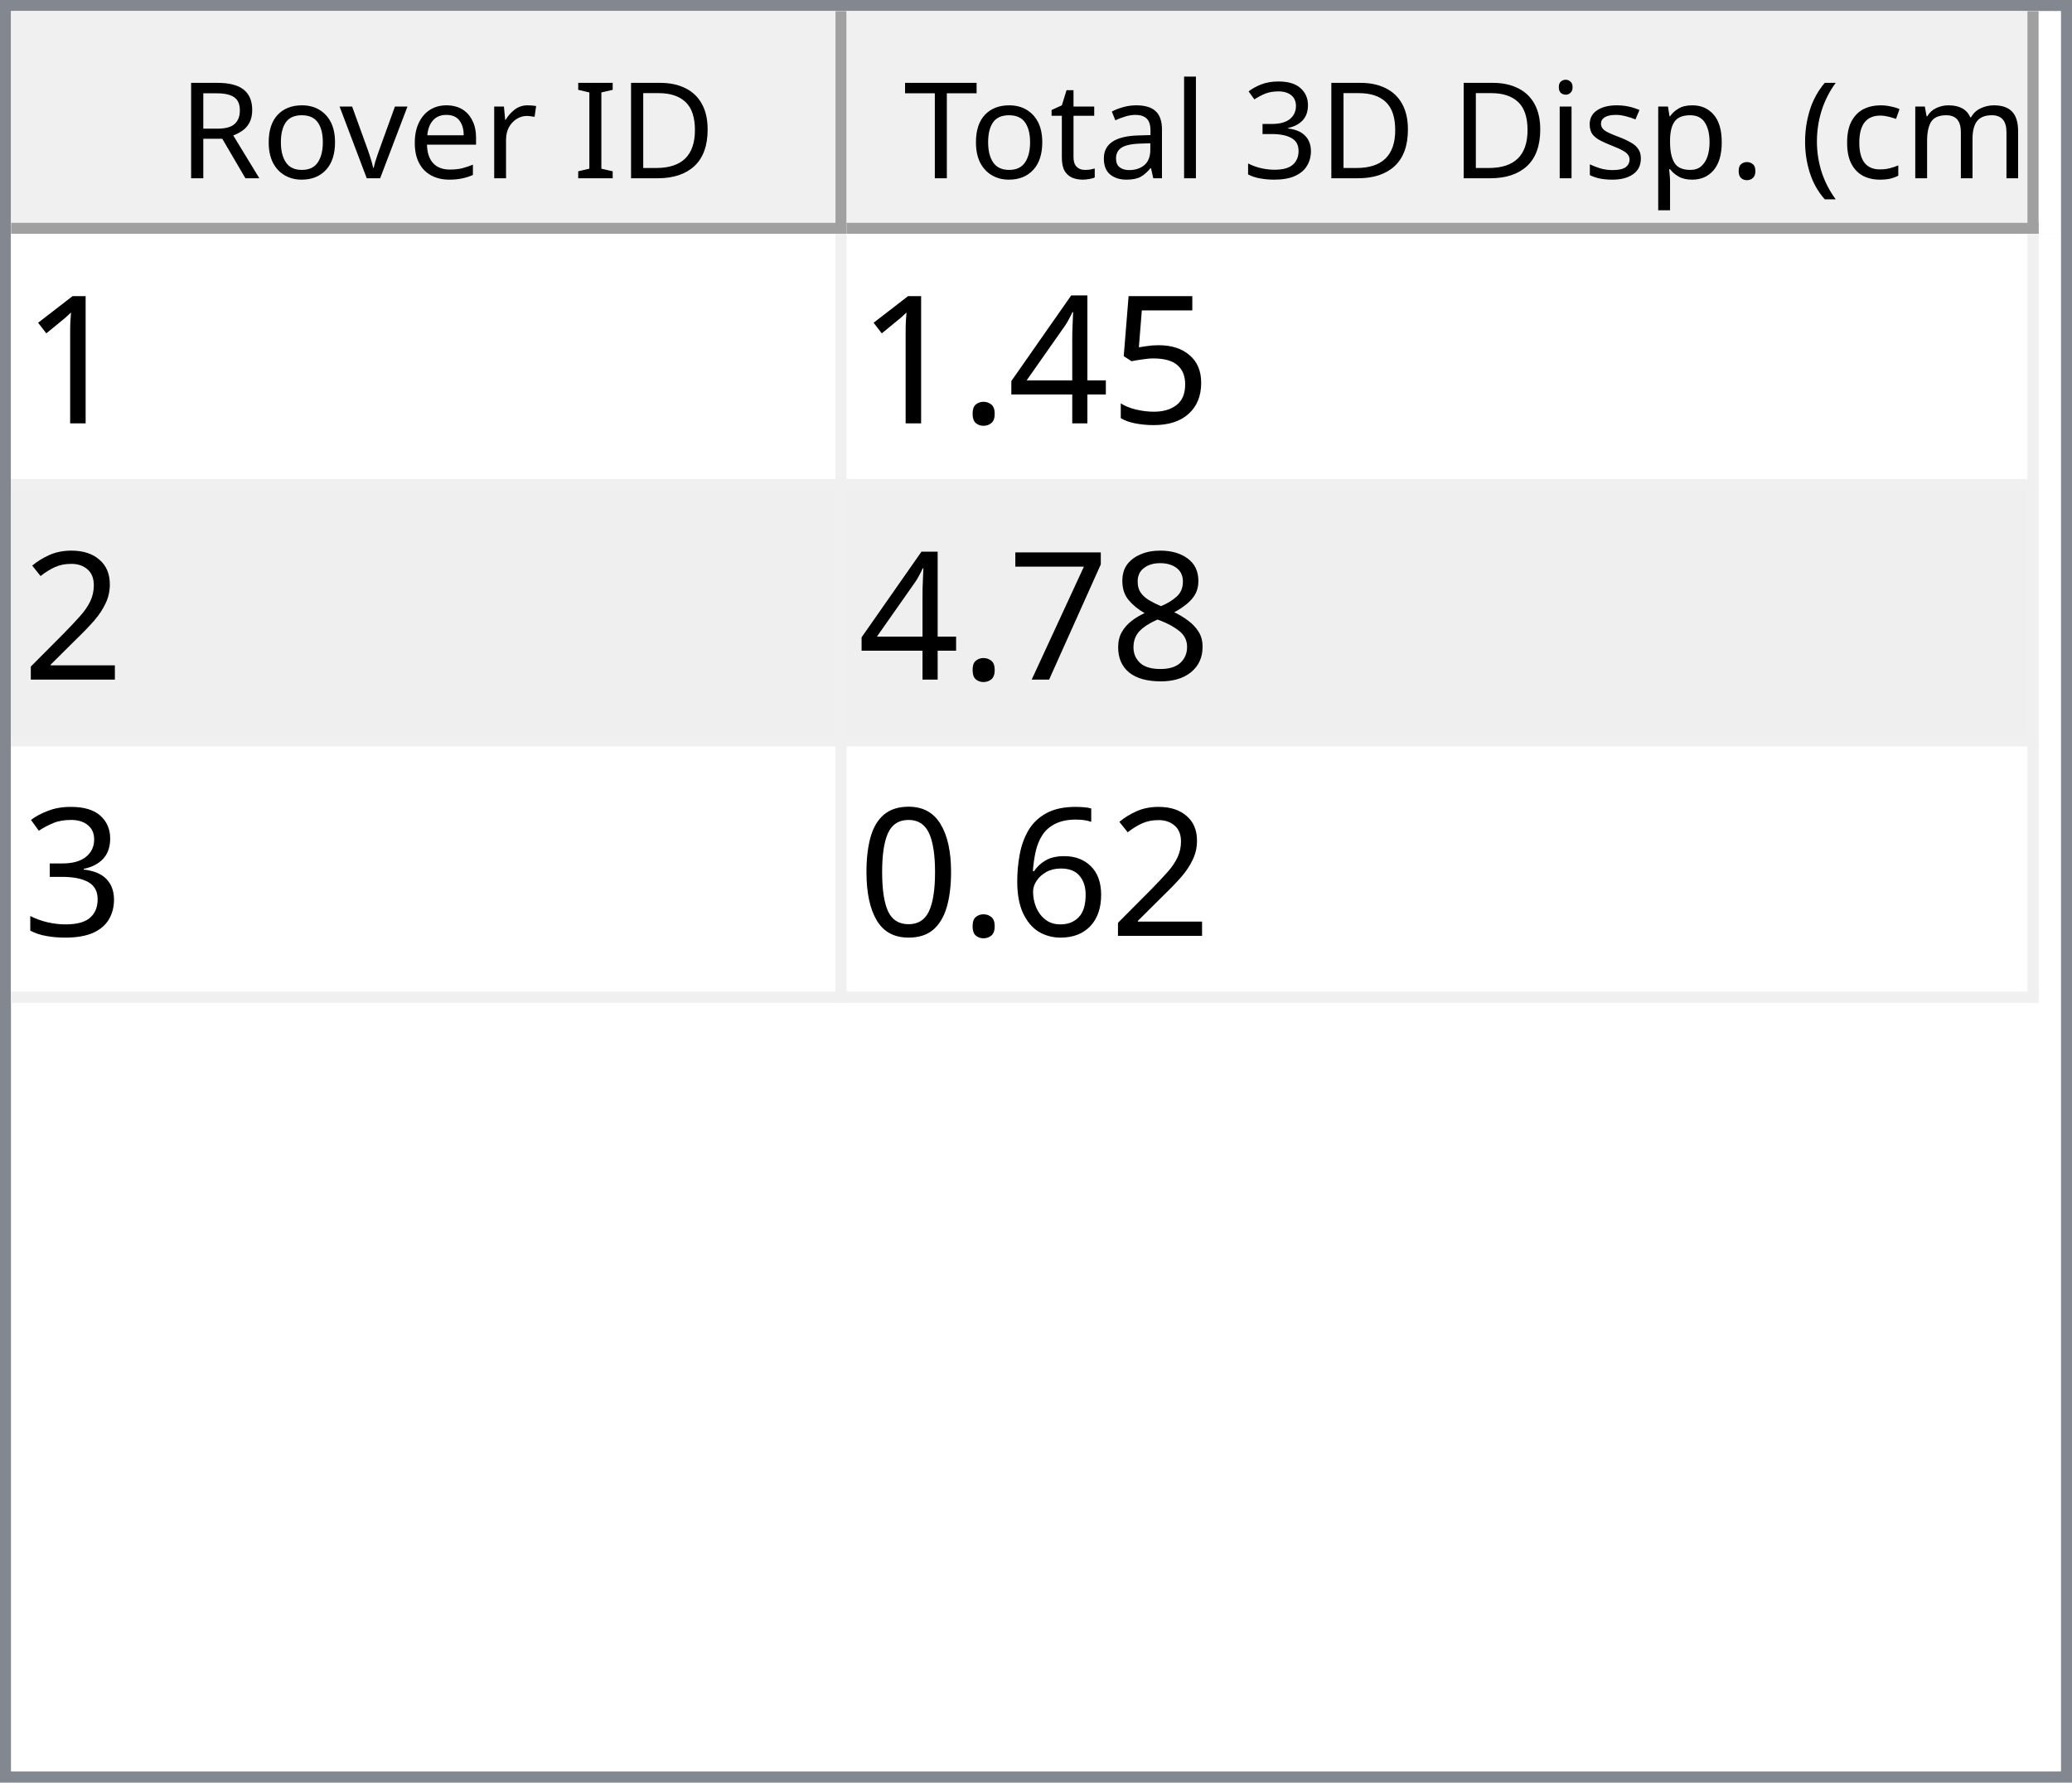
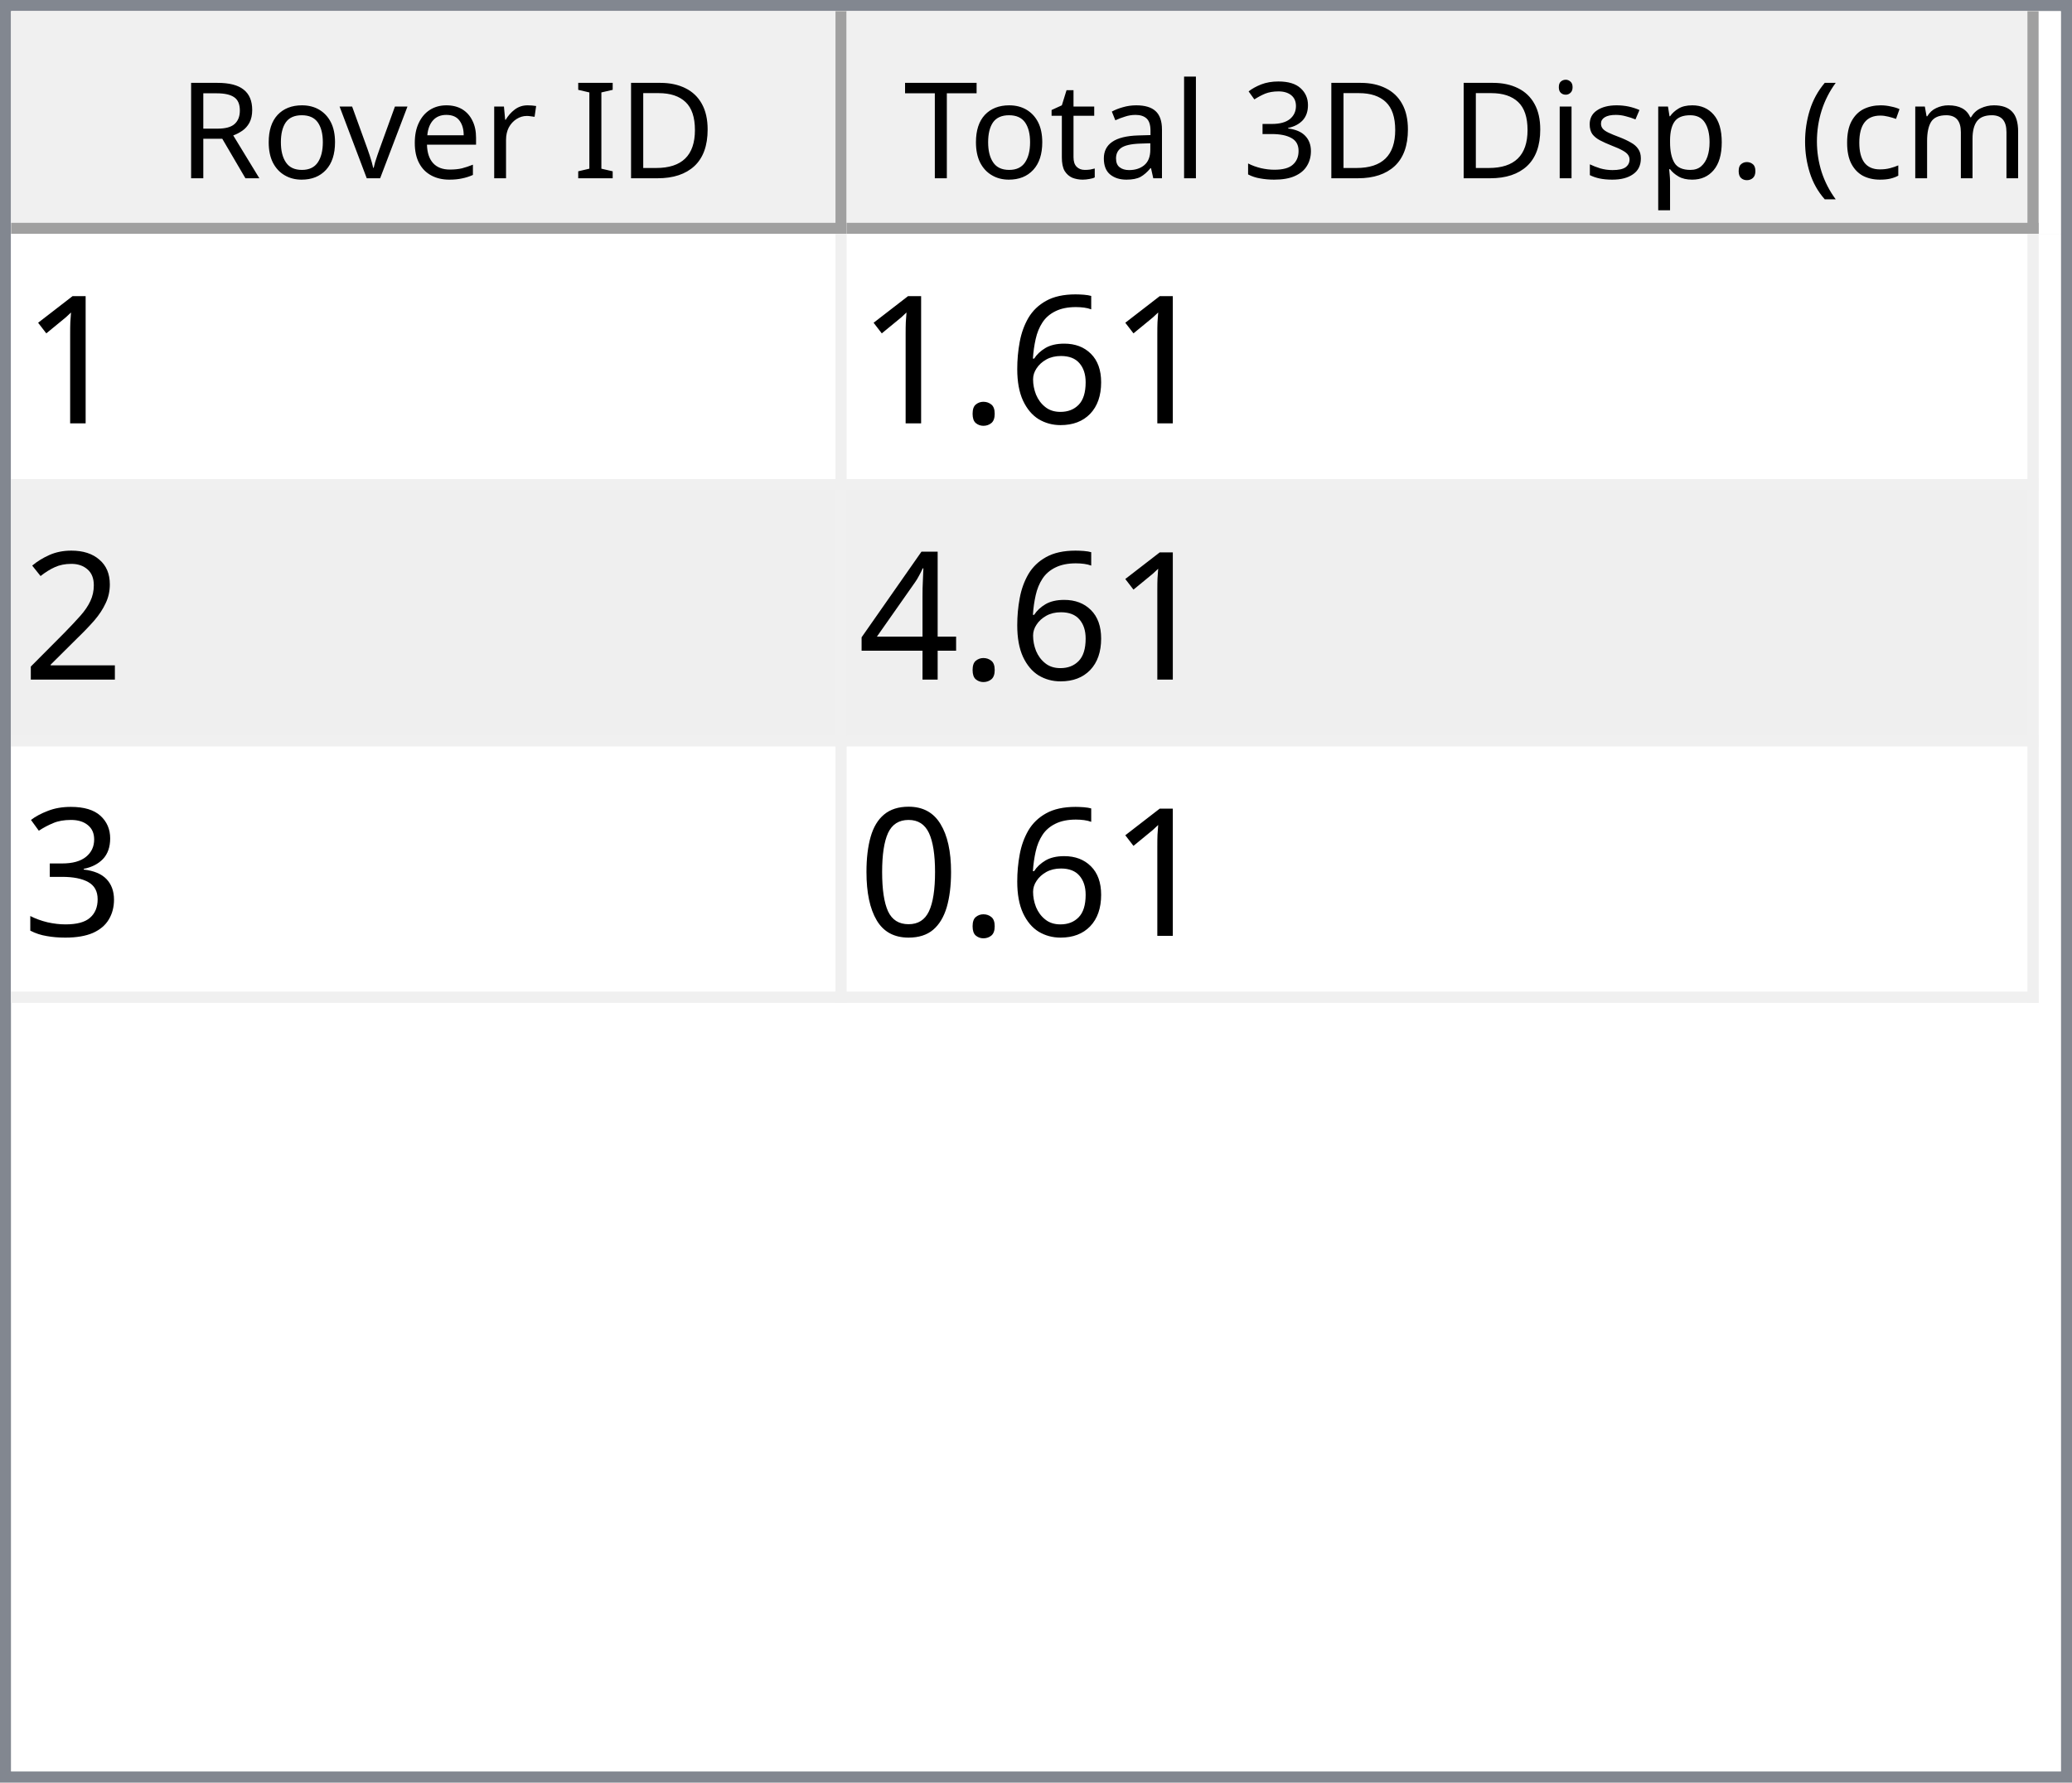
<svg xmlns="http://www.w3.org/2000/svg" style="fill-opacity:1; color-rendering:auto; color-interpolation:auto; text-rendering:auto; stroke:black; stroke-linecap:square; stroke-miterlimit:10; shape-rendering:auto; stroke-opacity:1; fill:black; stroke-dasharray:none; font-weight:normal; stroke-width:1; font-family:'Dialog'; font-style:normal; stroke-linejoin:miter; font-size:12px; stroke-dashoffset:0; image-rendering:auto;" width="186" height="160">
  <defs id="genericDefs" />
  <g>
    <defs id="defs1">
      <clipPath clipPathUnits="userSpaceOnUse" id="clipPath1">
        <path d="M0 0 L186 0 L186 160 L0 160 L0 0 Z" />
      </clipPath>
      <clipPath clipPathUnits="userSpaceOnUse" id="clipPath2">
        <path d="M0 0 L0 160 L186 160 L186 0 Z" />
      </clipPath>
      <clipPath clipPathUnits="userSpaceOnUse" id="clipPath3">
        <path d="M0 0 L0 20 L184 20 L184 0 Z" />
      </clipPath>
      <clipPath clipPathUnits="userSpaceOnUse" id="clipPath4">
        <path d="M0 0 L0 20 L75 20 L75 0 Z" />
      </clipPath>
      <clipPath clipPathUnits="userSpaceOnUse" id="clipPath5">
        <path d="M1 1 L1 19 L74 19 L74 1 Z" />
      </clipPath>
      <clipPath clipPathUnits="userSpaceOnUse" id="clipPath6">
        <path d="M0 0 L0 18 L73 18 L73 0 Z" />
      </clipPath>
      <clipPath clipPathUnits="userSpaceOnUse" id="clipPath7">
        <path d="M-0.5 -0.5 L-0.5 19.5 L74.5 19.5 L74.5 -0.5 Z" />
      </clipPath>
      <clipPath clipPathUnits="userSpaceOnUse" id="clipPath8">
        <path d="M0 0 L0 20 L107 20 L107 0 Z" />
      </clipPath>
      <clipPath clipPathUnits="userSpaceOnUse" id="clipPath9">
        <path d="M1 1 L1 19 L106 19 L106 1 Z" />
      </clipPath>
      <clipPath clipPathUnits="userSpaceOnUse" id="clipPath10">
        <path d="M0 0 L0 18 L105 18 L105 0 Z" />
      </clipPath>
      <clipPath clipPathUnits="userSpaceOnUse" id="clipPath11">
        <path d="M-0.5 -0.5 L-0.5 19.5 L106.5 19.5 L106.5 -0.5 Z" />
      </clipPath>
      <clipPath clipPathUnits="userSpaceOnUse" id="clipPath12">
        <path d="M0 0 L0 138 L184 138 L184 0 Z" />
      </clipPath>
      <clipPath clipPathUnits="userSpaceOnUse" id="clipPath13">
        <path d="M0 0 L0 69 L182 69 L182 0 Z" />
      </clipPath>
      <clipPath clipPathUnits="userSpaceOnUse" id="clipPath14">
        <path d="M-0.5 -0.5 L-0.5 68.5 L181.5 68.5 L181.5 -0.5 Z" />
      </clipPath>
      <clipPath clipPathUnits="userSpaceOnUse" id="clipPath15">
        <path d="M0 0 L0 22 L74 22 L74 0 Z" />
      </clipPath>
      <clipPath clipPathUnits="userSpaceOnUse" id="clipPath16">
        <path d="M0 0 L0 22 L106 22 L106 0 Z" />
      </clipPath>
      <font horiz-adv-x="64.551" id="font1">
        <font-face ascent="107.91" descent="25.098" units-per-em="100" style="font-style:normal; font-family:Segoe UI; font-weight:normal;" />
        <missing-glyph horiz-adv-x="64.551" d="M8.109 0 L8.109 68.266 L56.453 68.266 L56.453 0 L8.109 0 ZM15.328 7.234 L49.219 7.234 L49.219 61.031 L15.328 61.031 L15.328 7.234 Z" />
        <glyph unicode="D" horiz-adv-x="70.117" d="M9.188 0 L9.188 70.016 L28.516 70.016 Q65.531 70.016 65.531 35.891 Q65.531 19.672 55.25 9.836 Q44.969 0 27.734 0 L9.188 0 ZM17.391 62.594 L17.391 7.422 L27.828 7.422 Q41.609 7.422 49.273 14.797 Q56.938 22.172 56.938 35.688 Q56.938 62.594 28.328 62.594 L17.391 62.594 Z" />
        <glyph unicode="I" horiz-adv-x="26.611" d="M17.391 0 L9.188 0 L9.188 70.016 L17.391 70.016 L17.391 0 Z" />
        <glyph unicode=" " horiz-adv-x="27.393" d="" />
        <glyph unicode="r" horiz-adv-x="34.766" d="M34.188 41.891 Q32.078 43.5 28.125 43.5 Q23 43.5 19.555 38.672 Q16.109 33.844 16.109 25.484 L16.109 0 L8.109 0 L8.109 50 L16.109 50 L16.109 39.703 L16.312 39.703 Q18.016 44.969 21.531 47.922 Q25.047 50.875 29.391 50.875 Q32.516 50.875 34.188 50.203 L34.188 41.891 Z" />
        <glyph unicode="e" horiz-adv-x="52.295" d="M48.297 23 L12.984 23 Q13.188 14.656 17.484 10.109 Q21.781 5.562 29.297 5.562 Q37.75 5.562 44.828 11.141 L44.828 3.609 Q38.234 -1.172 27.391 -1.172 Q16.797 -1.172 10.742 5.641 Q4.688 12.453 4.688 24.812 Q4.688 36.469 11.305 43.82 Q17.922 51.172 27.734 51.172 Q37.547 51.172 42.922 44.828 Q48.297 38.484 48.297 27.203 L48.297 23 ZM40.094 29.781 Q40.047 36.719 36.75 40.578 Q33.453 44.438 27.594 44.438 Q21.922 44.438 17.969 40.383 Q14.016 36.328 13.094 29.781 L40.094 29.781 Z" />
        <glyph unicode="v" horiz-adv-x="47.9" d="M47.406 50 L27.484 0 L19.625 0 L0.688 50 L9.469 50 L22.172 13.672 Q23.578 9.672 23.922 6.688 L24.125 6.688 Q24.609 10.453 25.688 13.484 L38.969 50 L47.406 50 Z" />
        <glyph unicode="o" horiz-adv-x="58.594" d="M29 -1.172 Q17.922 -1.172 11.305 5.836 Q4.688 12.844 4.688 24.422 Q4.688 37.016 11.57 44.094 Q18.453 51.172 30.172 51.172 Q41.359 51.172 47.633 44.289 Q53.906 37.406 53.906 25.203 Q53.906 13.234 47.141 6.031 Q40.375 -1.172 29 -1.172 ZM29.594 44.438 Q21.875 44.438 17.383 39.188 Q12.891 33.938 12.891 24.703 Q12.891 15.828 17.43 10.695 Q21.969 5.562 29.594 5.562 Q37.359 5.562 41.531 10.594 Q45.703 15.625 45.703 24.906 Q45.703 34.281 41.531 39.359 Q37.359 44.438 29.594 44.438 Z" />
        <glyph unicode="R" horiz-adv-x="59.814" d="M59.375 0 L49.609 0 L37.891 19.625 Q36.281 22.359 34.766 24.289 Q33.25 26.219 31.664 27.438 Q30.078 28.656 28.25 29.219 Q26.422 29.781 24.125 29.781 L17.391 29.781 L17.391 0 L9.188 0 L9.188 70.016 L30.078 70.016 Q34.672 70.016 38.555 68.867 Q42.438 67.719 45.289 65.375 Q48.141 63.031 49.758 59.547 Q51.375 56.062 51.375 51.375 Q51.375 47.703 50.273 44.656 Q49.172 41.609 47.148 39.211 Q45.125 36.812 42.266 35.133 Q39.406 33.453 35.844 32.516 L35.844 32.328 Q37.594 31.547 38.891 30.547 Q40.188 29.547 41.359 28.18 Q42.531 26.812 43.68 25.078 Q44.828 23.344 46.234 21.047 L59.375 0 ZM17.391 62.594 L17.391 37.203 L28.516 37.203 Q31.594 37.203 34.203 38.133 Q36.812 39.062 38.719 40.797 Q40.625 42.531 41.703 45.047 Q42.781 47.562 42.781 50.688 Q42.781 56.297 39.141 59.445 Q35.5 62.594 28.609 62.594 L17.391 62.594 Z" />
        <glyph unicode=")" horiz-adv-x="30.176" d="M8.297 -15.922 L1.172 -15.922 Q16.406 2.344 16.406 26.812 Q16.406 51.469 1.078 70.016 L8.297 70.016 Q23.531 52.156 23.531 26.703 Q23.531 1.375 8.297 -15.922 Z" />
        <glyph unicode="m" horiz-adv-x="86.133" d="M79.109 0 L71.094 0 L71.094 28.719 Q71.094 37.016 68.531 40.727 Q65.969 44.438 59.906 44.438 Q54.781 44.438 51.195 39.75 Q47.609 35.062 47.609 28.516 L47.609 0 L39.594 0 L39.594 29.688 Q39.594 44.438 28.219 44.438 Q22.953 44.438 19.531 40.016 Q16.109 35.594 16.109 28.516 L16.109 0 L8.109 0 L8.109 50 L16.109 50 L16.109 42.094 L16.312 42.094 Q21.625 51.172 31.844 51.172 Q36.969 51.172 40.773 48.312 Q44.578 45.453 46 40.828 Q51.562 51.172 62.594 51.172 Q79.109 51.172 79.109 30.812 L79.109 0 Z" />
        <glyph unicode="c" horiz-adv-x="46.191" d="M42.188 2.297 Q36.422 -1.172 28.516 -1.172 Q17.828 -1.172 11.258 5.789 Q4.688 12.75 4.688 23.828 Q4.688 36.188 11.766 43.68 Q18.844 51.172 30.672 51.172 Q37.25 51.172 42.281 48.734 L42.281 40.531 Q36.719 44.438 30.375 44.438 Q22.703 44.438 17.797 38.945 Q12.891 33.453 12.891 24.516 Q12.891 15.719 17.508 10.641 Q22.125 5.562 29.891 5.562 Q36.422 5.562 42.188 9.906 L42.188 2.297 Z" />
        <glyph unicode="(" horiz-adv-x="30.176" d="M29.109 -15.922 L21.969 -15.922 Q6.844 1.375 6.844 26.703 Q6.844 52.156 21.969 70.016 L29.203 70.016 Q13.875 51.469 13.875 26.812 Q13.875 2.344 29.109 -15.922 Z" />
        <glyph unicode="." horiz-adv-x="21.68" d="M10.891 -1.078 Q8.641 -1.078 7.055 0.539 Q5.469 2.156 5.469 4.391 Q5.469 6.641 7.055 8.273 Q8.641 9.906 10.891 9.906 Q13.188 9.906 14.797 8.273 Q16.406 6.641 16.406 4.391 Q16.406 2.156 14.797 0.539 Q13.188 -1.078 10.891 -1.078 Z" />
        <glyph unicode="p" horiz-adv-x="58.789" d="M16.312 7.234 L16.109 7.234 L16.109 -23 L8.109 -23 L8.109 50 L16.109 50 L16.109 41.219 L16.312 41.219 Q22.219 51.172 33.594 51.172 Q43.266 51.172 48.688 44.461 Q54.109 37.75 54.109 26.469 Q54.109 13.922 48 6.375 Q41.891 -1.172 31.297 -1.172 Q21.578 -1.172 16.312 7.234 ZM16.109 27.391 L16.109 20.406 Q16.109 14.203 20.141 9.883 Q24.172 5.562 30.375 5.562 Q37.641 5.562 41.773 11.133 Q45.906 16.703 45.906 26.609 Q45.906 34.969 42.047 39.703 Q38.188 44.438 31.594 44.438 Q24.609 44.438 20.359 39.578 Q16.109 34.719 16.109 27.391 Z" />
        <glyph unicode="s" horiz-adv-x="42.432" d="M5.078 1.812 L5.078 10.406 Q11.625 5.562 19.484 5.562 Q30.031 5.562 30.031 12.594 Q30.031 14.594 29.125 15.992 Q28.219 17.391 26.68 18.461 Q25.141 19.531 23.07 20.383 Q21 21.234 18.609 22.172 Q15.281 23.484 12.766 24.828 Q10.25 26.172 8.57 27.859 Q6.891 29.547 6.031 31.695 Q5.172 33.844 5.172 36.719 Q5.172 40.234 6.789 42.945 Q8.406 45.656 11.086 47.484 Q13.766 49.312 17.211 50.242 Q20.656 51.172 24.312 51.172 Q30.812 51.172 35.938 48.922 L35.938 40.828 Q30.422 44.438 23.25 44.438 Q21 44.438 19.195 43.922 Q17.391 43.406 16.094 42.477 Q14.797 41.547 14.086 40.258 Q13.375 38.969 13.375 37.406 Q13.375 35.453 14.086 34.133 Q14.797 32.812 16.164 31.789 Q17.531 30.766 19.484 29.938 Q21.438 29.109 23.922 28.125 Q27.25 26.859 29.883 25.516 Q32.516 24.172 34.375 22.484 Q36.234 20.797 37.234 18.602 Q38.234 16.406 38.234 13.375 Q38.234 9.672 36.602 6.938 Q34.969 4.203 32.234 2.398 Q29.5 0.594 25.93 -0.289 Q22.359 -1.172 18.453 -1.172 Q10.75 -1.172 5.078 1.812 Z" />
        <glyph unicode="i" horiz-adv-x="24.219" d="M12.203 62.703 Q10.062 62.703 8.547 64.164 Q7.031 65.625 7.031 67.875 Q7.031 70.125 8.547 71.609 Q10.062 73.094 12.203 73.094 Q14.406 73.094 15.945 71.609 Q17.484 70.125 17.484 67.875 Q17.484 65.719 15.945 64.211 Q14.406 62.703 12.203 62.703 ZM16.109 0 L8.109 0 L8.109 50 L16.109 50 L16.109 0 Z" />
        <glyph unicode="3" horiz-adv-x="53.906" d="M46.531 19.828 Q46.531 15.094 44.75 11.211 Q42.969 7.328 39.719 4.57 Q36.469 1.812 31.93 0.297 Q27.391 -1.219 21.922 -1.219 Q11.922 -1.219 6 2.594 L6 11.188 Q13.094 5.609 22.219 5.609 Q25.875 5.609 28.828 6.539 Q31.781 7.469 33.906 9.227 Q36.031 10.984 37.18 13.477 Q38.328 15.969 38.328 19.094 Q38.328 32.812 18.797 32.812 L12.984 32.812 L12.984 39.594 L18.5 39.594 Q35.797 39.594 35.797 52.484 Q35.797 64.406 22.609 64.406 Q15.188 64.406 8.688 59.422 L8.688 67.188 Q15.375 71.188 24.609 71.188 Q29 71.188 32.57 69.969 Q36.141 68.75 38.68 66.555 Q41.219 64.359 42.609 61.281 Q44 58.203 44 54.5 Q44 40.672 30.031 36.719 L30.031 36.531 Q33.594 36.141 36.625 34.797 Q39.656 33.453 41.852 31.305 Q44.047 29.156 45.289 26.25 Q46.531 23.344 46.531 19.828 Z" />
        <glyph unicode="l" horiz-adv-x="24.219" d="M16.109 0 L8.109 0 L8.109 74.031 L16.109 74.031 L16.109 0 Z" />
        <glyph unicode="a" horiz-adv-x="50.879" d="M43.891 0 L35.891 0 L35.891 7.812 L35.688 7.812 Q30.469 -1.172 20.312 -1.172 Q12.844 -1.172 8.617 2.781 Q4.391 6.734 4.391 13.281 Q4.391 27.297 20.906 29.594 L35.891 31.688 Q35.891 44.438 25.594 44.438 Q16.547 44.438 9.281 38.281 L9.281 46.484 Q16.656 51.172 26.266 51.172 Q43.891 51.172 43.891 32.516 L43.891 0 ZM35.891 25.297 L23.828 23.641 Q18.266 22.859 15.43 20.875 Q12.594 18.891 12.594 13.875 Q12.594 10.203 15.211 7.883 Q17.828 5.562 22.172 5.562 Q28.125 5.562 32.008 9.742 Q35.891 13.922 35.891 20.312 L35.891 25.297 Z" />
        <glyph unicode="t" horiz-adv-x="33.887" d="M31.297 0.484 Q28.469 -1.078 23.828 -1.078 Q10.688 -1.078 10.688 13.578 L10.688 43.172 L2.094 43.172 L2.094 50 L10.688 50 L10.688 62.203 L18.703 64.797 L18.703 50 L31.297 50 L31.297 43.172 L18.703 43.172 L18.703 14.984 Q18.703 9.969 20.414 7.82 Q22.125 5.672 26.078 5.672 Q29.109 5.672 31.297 7.328 L31.297 0.484 Z" />
        <glyph unicode="T" horiz-adv-x="52.393" d="M50.594 62.594 L30.375 62.594 L30.375 0 L22.172 0 L22.172 62.594 L2 62.594 L2 70.016 L50.594 70.016 L50.594 62.594 Z" />
      </font>
      <font horiz-adv-x="75.0" id="font2">
        <font-face ascent="100.537" descent="21.973" units-per-em="100" style="font-style:normal; font-family:sans-serif; font-weight:normal;" />
        <missing-glyph horiz-adv-x="75.0" d="M12.5 0 L12.5 62.5 L62.5 62.5 L62.5 0 L12.5 0 ZM14.062 1.562 L60.938 1.562 L60.938 60.938 L14.062 60.938 L14.062 1.562 Z" />
        <glyph unicode="1" horiz-adv-x="55.615" d="M37.25 0 L28.469 0 L28.469 56 Q25.297 52.984 20.141 49.953 Q14.984 46.922 10.891 45.406 L10.891 53.906 Q18.266 57.375 23.781 62.305 Q29.297 67.234 31.594 71.875 L37.25 71.875 L37.25 0 Z" />
-         <glyph unicode="5" horiz-adv-x="55.615" d="M4.156 18.75 L13.375 19.531 Q14.406 12.797 18.141 9.398 Q21.875 6 27.156 6 Q33.5 6 37.891 10.789 Q42.281 15.578 42.281 23.484 Q42.281 31 38.062 35.352 Q33.844 39.703 27 39.703 Q22.75 39.703 19.336 37.773 Q15.922 35.844 13.969 32.766 L5.719 33.844 L12.641 70.609 L48.25 70.609 L48.25 62.203 L19.672 62.203 L15.828 42.969 Q22.266 47.469 29.344 47.469 Q38.719 47.469 45.164 40.969 Q51.609 34.469 51.609 24.266 Q51.609 14.547 45.953 7.469 Q39.062 -1.219 27.156 -1.219 Q17.391 -1.219 11.211 4.25 Q5.031 9.719 4.156 18.75 Z" />
-         <glyph unicode="4" horiz-adv-x="55.615" d="M32.328 0 L32.328 17.141 L1.266 17.141 L1.266 25.203 L33.938 71.578 L41.109 71.578 L41.109 25.203 L50.781 25.203 L50.781 17.141 L41.109 17.141 L41.109 0 L32.328 0 ZM32.328 25.203 L32.328 57.469 L9.906 25.203 L32.328 25.203 Z" />
+         <glyph unicode="6" horiz-adv-x="55.615" d="M49.75 54.047 L41.016 53.375 Q39.844 58.547 37.703 60.891 Q34.125 64.656 28.906 64.656 Q24.703 64.656 21.531 62.312 Q17.391 59.281 14.992 53.469 Q12.594 47.656 12.5 36.922 Q15.672 41.75 20.266 44.094 Q24.859 46.438 29.891 46.438 Q38.672 46.438 44.852 39.969 Q51.031 33.5 51.031 23.25 Q51.031 16.5 48.125 10.719 Q45.219 4.938 40.141 1.859 Q35.062 -1.219 28.609 -1.219 Q17.625 -1.219 10.695 6.859 Q3.766 14.938 3.766 33.5 Q3.766 54.25 11.422 63.672 Q18.109 71.875 29.438 71.875 Q37.891 71.875 43.289 67.141 Q48.688 62.406 49.75 54.047 ZM13.875 23.188 Q13.875 18.656 15.797 14.508 Q17.719 10.359 21.188 8.18 Q24.656 6 28.469 6 Q34.031 6 38.039 10.492 Q42.047 14.984 42.047 22.703 Q42.047 30.125 38.086 34.398 Q34.125 38.672 28.125 38.672 Q22.172 38.672 18.023 34.398 Q13.875 30.125 13.875 23.188 Z" />
        <glyph unicode="." horiz-adv-x="27.783" d="M9.078 0 L9.078 10.016 L19.094 10.016 L19.094 0 L9.078 0 Z" />
        <glyph unicode="2" horiz-adv-x="55.615" d="M50.344 8.453 L50.344 0 L3.031 0 Q2.938 3.172 4.047 6.109 Q5.859 10.938 9.836 15.625 Q13.812 20.312 21.344 26.469 Q33.016 36.031 37.117 41.625 Q41.219 47.219 41.219 52.203 Q41.219 57.422 37.477 61.008 Q33.734 64.594 27.734 64.594 Q21.391 64.594 17.578 60.789 Q13.766 56.984 13.719 50.25 L4.688 51.172 Q5.609 61.281 11.664 66.578 Q17.719 71.875 27.938 71.875 Q38.234 71.875 44.242 66.164 Q50.25 60.453 50.25 52 Q50.25 47.703 48.492 43.555 Q46.734 39.406 42.656 34.812 Q38.578 30.219 29.109 22.219 Q21.188 15.578 18.945 13.211 Q16.703 10.844 15.234 8.453 L50.344 8.453 Z" />
-         <glyph unicode="8" horiz-adv-x="55.615" d="M17.672 38.812 Q12.203 40.828 9.57 44.539 Q6.938 48.25 6.938 53.422 Q6.938 61.234 12.555 66.555 Q18.172 71.875 27.484 71.875 Q36.859 71.875 42.578 66.43 Q48.297 60.984 48.297 53.172 Q48.297 48.188 45.68 44.508 Q43.062 40.828 37.75 38.812 Q44.344 36.672 47.781 31.883 Q51.219 27.094 51.219 20.453 Q51.219 11.281 44.727 5.031 Q38.234 -1.219 27.641 -1.219 Q17.047 -1.219 10.547 5.055 Q4.047 11.328 4.047 20.703 Q4.047 27.688 7.594 32.398 Q11.141 37.109 17.672 38.812 ZM15.922 53.719 Q15.922 48.641 19.195 45.414 Q22.469 42.188 27.688 42.188 Q32.766 42.188 36.016 45.383 Q39.266 48.578 39.266 53.219 Q39.266 58.062 35.914 61.359 Q32.562 64.656 27.594 64.656 Q22.562 64.656 19.242 61.43 Q15.922 58.203 15.922 53.719 ZM13.094 20.656 Q13.094 16.891 14.875 13.375 Q16.656 9.859 20.172 7.93 Q23.688 6 27.734 6 Q34.031 6 38.133 10.055 Q42.234 14.109 42.234 20.359 Q42.234 26.703 38.016 30.859 Q33.797 35.016 27.438 35.016 Q21.234 35.016 17.164 30.914 Q13.094 26.812 13.094 20.656 Z" />
-         <glyph unicode="7" horiz-adv-x="55.615" d="M4.734 62.203 L4.734 70.656 L51.078 70.656 L51.078 63.812 Q44.234 56.547 37.523 44.484 Q30.812 32.422 27.156 19.672 Q24.516 10.688 23.781 0 L14.75 0 Q14.891 8.453 18.062 20.414 Q21.234 32.375 27.172 43.484 Q33.109 54.594 39.797 62.203 L4.734 62.203 Z" />
+         <glyph unicode="4" horiz-adv-x="55.615" d="M32.328 0 L32.328 17.141 L1.266 17.141 L1.266 25.203 L33.938 71.578 L41.109 71.578 L41.109 25.203 L50.781 25.203 L50.781 17.141 L41.109 17.141 L41.109 0 L32.328 0 ZM32.328 25.203 L32.328 57.469 L9.906 25.203 L32.328 25.203 Z" />
        <glyph unicode="3" horiz-adv-x="55.615" d="M4.203 18.891 L12.984 20.062 Q14.5 12.594 18.141 9.297 Q21.781 6 27 6 Q33.203 6 37.477 10.297 Q41.75 14.594 41.75 20.953 Q41.75 27 37.797 30.93 Q33.844 34.859 27.734 34.859 Q25.25 34.859 21.531 33.891 L22.516 41.609 Q23.391 41.5 23.922 41.5 Q29.547 41.5 34.039 44.43 Q38.531 47.359 38.531 53.469 Q38.531 58.297 35.258 61.477 Q31.984 64.656 26.812 64.656 Q21.688 64.656 18.266 61.43 Q14.844 58.203 13.875 51.766 L5.078 53.328 Q6.688 62.156 12.398 67.016 Q18.109 71.875 26.609 71.875 Q32.469 71.875 37.398 69.359 Q42.328 66.844 44.945 62.5 Q47.562 58.156 47.562 53.266 Q47.562 48.641 45.07 44.828 Q42.578 41.016 37.703 38.766 Q44.047 37.312 47.562 32.695 Q51.078 28.078 51.078 21.141 Q51.078 11.766 44.242 5.25 Q37.406 -1.266 26.953 -1.266 Q17.531 -1.266 11.305 4.352 Q5.078 9.969 4.203 18.891 Z" />
-         <glyph unicode="6" horiz-adv-x="55.615" d="M49.75 54.047 L41.016 53.375 Q39.844 58.547 37.703 60.891 Q34.125 64.656 28.906 64.656 Q24.703 64.656 21.531 62.312 Q17.391 59.281 14.992 53.469 Q12.594 47.656 12.5 36.922 Q15.672 41.75 20.266 44.094 Q24.859 46.438 29.891 46.438 Q38.672 46.438 44.852 39.969 Q51.031 33.5 51.031 23.25 Q51.031 16.5 48.125 10.719 Q45.219 4.938 40.141 1.859 Q35.062 -1.219 28.609 -1.219 Q17.625 -1.219 10.695 6.859 Q3.766 14.938 3.766 33.5 Q3.766 54.25 11.422 63.672 Q18.109 71.875 29.438 71.875 Q37.891 71.875 43.289 67.141 Q48.688 62.406 49.75 54.047 ZM13.875 23.188 Q13.875 18.656 15.797 14.508 Q17.719 10.359 21.188 8.18 Q24.656 6 28.469 6 Q34.031 6 38.039 10.492 Q42.047 14.984 42.047 22.703 Q42.047 30.125 38.086 34.398 Q34.125 38.672 28.125 38.672 Q22.172 38.672 18.023 34.398 Q13.875 30.125 13.875 23.188 Z" />
        <glyph unicode="0" horiz-adv-x="55.615" d="M4.156 35.297 Q4.156 48 6.766 55.742 Q9.375 63.484 14.523 67.68 Q19.672 71.875 27.484 71.875 Q33.25 71.875 37.594 69.555 Q41.938 67.234 44.773 62.867 Q47.609 58.5 49.219 52.227 Q50.828 45.953 50.828 35.297 Q50.828 22.703 48.242 14.969 Q45.656 7.234 40.508 3.008 Q35.359 -1.219 27.484 -1.219 Q17.141 -1.219 11.234 6.203 Q4.156 15.141 4.156 35.297 ZM13.188 35.297 Q13.188 17.672 17.312 11.836 Q21.438 6 27.484 6 Q33.547 6 37.672 11.859 Q41.797 17.719 41.797 35.297 Q41.797 52.984 37.672 58.789 Q33.547 64.594 27.391 64.594 Q21.344 64.594 17.719 59.469 Q13.188 52.938 13.188 35.297 Z" />
      </font>
    </defs>
    <g style="fill:white; stroke:white;">
      <rect x="0" y="0" width="186" style="clip-path:url(#clipPath1); stroke:none;" height="160" />
    </g>
    <g style="fill:white; text-rendering:optimizeSpeed; color-rendering:optimizeSpeed; image-rendering:optimizeSpeed; shape-rendering:crispEdges; stroke:white; color-interpolation:sRGB;">
      <rect x="0" width="186" height="160" y="0" style="stroke:none;" />
      <path style="stroke:none;" d="M0 160 L186 160 L186 0 L0 0 Z" />
    </g>
    <g style="fill:rgb(240,240,240); font-family:'Segoe UI'; stroke:rgb(240,240,240);">
      <rect x="0" y="0" width="186" style="clip-path:url(#clipPath2); stroke:none;" height="160" />
    </g>
    <g style="fill:rgb(130,135,144); font-family:'Segoe UI'; stroke:rgb(130,135,144);">
      <path d="M0 0 L186 0 L186 160 L0 160 L0 0 ZM1 1 L185 1 L185 159 L1 159 L1 1 Z" style="fill-rule:evenodd; clip-path:url(#clipPath2); stroke:none;" />
    </g>
    <g style="fill:white; font-family:'Segoe UI'; stroke:white;" transform="translate(1,1)">
      <rect x="0" y="0" width="184" style="clip-path:url(#clipPath3); stroke:none;" height="20" />
    </g>
    <g style="fill:rgb(240,240,240); font-family:'Segoe UI'; stroke:rgb(240,240,240);" transform="translate(1,1)">
      <rect x="0" y="0" width="75" style="clip-path:url(#clipPath4); stroke:none;" height="20" />
    </g>
    <g style="font-family:'Segoe UI';" transform="translate(2,2)">
      <text x="14" xml:space="preserve" y="14" style="clip-path:url(#clipPath6); stroke:none;">Rover ID</text>
    </g>
    <g style="fill:rgb(160,160,160); font-family:'Segoe UI'; stroke:rgb(160,160,160); stroke-linejoin:bevel;" transform="translate(1.5,1.5)">
      <line x1="74" x2="74" y1="0" style="fill:none; clip-path:url(#clipPath7);" y2="19" />
    </g>
    <g style="fill:rgb(160,160,160); font-family:'Segoe UI'; stroke:rgb(160,160,160); stroke-linejoin:bevel;" transform="matrix(1,0,0,1,1,1) translate(0.5,0.5)">
      <line x1="0" x2="74" y1="19" style="fill:none; clip-path:url(#clipPath7);" y2="19" />
    </g>
    <g style="fill:rgb(240,240,240); font-family:'Segoe UI'; stroke:rgb(240,240,240);" transform="translate(76,1)">
      <rect x="0" y="0" width="107" style="clip-path:url(#clipPath8); stroke:none;" height="20" />
    </g>
    <g style="font-family:'Segoe UI';" transform="translate(77,2)">
      <text x="1" xml:space="preserve" y="14" style="clip-path:url(#clipPath10); stroke:none;"> Total 3D Disp. (cm)</text>
    </g>
    <g style="fill:rgb(160,160,160); font-family:'Segoe UI'; stroke:rgb(160,160,160); stroke-linejoin:bevel;" transform="translate(76.5,1.5)">
      <line x1="106" x2="106" y1="0" style="fill:none; clip-path:url(#clipPath11);" y2="19" />
    </g>
    <g style="fill:rgb(160,160,160); font-family:'Segoe UI'; stroke:rgb(160,160,160); stroke-linejoin:bevel;" transform="matrix(1,0,0,1,76,1) translate(0.5,0.5)">
      <line x1="0" x2="106" y1="19" style="fill:none; clip-path:url(#clipPath11);" y2="19" />
    </g>
    <g style="fill:white; font-family:'Segoe UI'; stroke:white;" transform="translate(1,21)">
      <rect x="0" y="0" width="184" style="clip-path:url(#clipPath12); stroke:none;" height="138" />
    </g>
    <g style="fill:rgb(240,240,240); font-size:16px; font-family:sans-serif; stroke:rgb(240,240,240);" transform="translate(1,21)">
      <rect x="0" y="0" width="182" style="clip-path:url(#clipPath13); stroke:none;" height="69" />
      <line transform="translate(0.5,0.5)" x1="0" x2="181" y1="22" style="clip-path:url(#clipPath14); fill:none; stroke-linejoin:bevel;" y2="22" />
    </g>
    <g transform="matrix(1,0,0,1,1,21) translate(0.5,0.5)" style="fill:rgb(240,240,240); font-size:16px; font-family:sans-serif; stroke:rgb(240,240,240); stroke-linejoin:bevel;">
      <line x1="0" x2="181" y1="45" style="fill:none; clip-path:url(#clipPath14);" y2="45" />
    </g>
    <g transform="matrix(1,0,0,1,1,21) translate(0.5,0.5)" style="fill:rgb(240,240,240); font-size:16px; font-family:sans-serif; stroke:rgb(240,240,240); stroke-linejoin:bevel;">
      <line x1="0" x2="181" y1="68" style="fill:none; clip-path:url(#clipPath14);" y2="68" />
    </g>
    <g transform="matrix(1,0,0,1,1,21) translate(0.5,0.5)" style="fill:rgb(240,240,240); font-size:16px; font-family:sans-serif; stroke:rgb(240,240,240); stroke-linejoin:bevel;">
      <line x1="74" x2="74" y1="0" style="fill:none; clip-path:url(#clipPath14);" y2="68" />
    </g>
    <g transform="matrix(1,0,0,1,1,21) translate(0.5,0.5)" style="fill:rgb(240,240,240); font-size:16px; font-family:sans-serif; stroke:rgb(240,240,240); stroke-linejoin:bevel;">
      <line x1="181" x2="181" y1="0" style="fill:none; clip-path:url(#clipPath14);" y2="68" />
    </g>
    <g style="fill:white; font-size:16px; font-family:sans-serif; stroke:white;" transform="matrix(1,0,0,1,1,21)">
      <rect x="0" y="0" width="74" style="clip-path:url(#clipPath15); stroke:none;" height="22" />
      <text x="1" y="17" style="fill:black; clip-path:url(#clipPath15); stroke:none;" xml:space="preserve">1</text>
    </g>
    <g style="fill:white; font-size:16px; font-family:sans-serif; stroke:white;" transform="matrix(1,0,0,1,1,21) translate(75,0)">
      <rect x="0" y="0" width="106" style="clip-path:url(#clipPath16); stroke:none;" height="22" />
-       <text x="1" y="17" style="fill:black; clip-path:url(#clipPath16); stroke:none;" xml:space="preserve">1.45</text>
+       <text x="1" y="17" style="fill:black; clip-path:url(#clipPath16); stroke:none;" xml:space="preserve">1.61</text>
    </g>
    <g style="fill:rgb(239,239,239); font-size:16px; font-family:sans-serif; stroke:rgb(239,239,239);" transform="matrix(1,0,0,1,1,21) translate(0,23)">
      <rect x="0" y="0" width="74" style="clip-path:url(#clipPath15); stroke:none;" height="22" />
      <text x="1" y="17" style="fill:black; clip-path:url(#clipPath15); stroke:none;" xml:space="preserve">2</text>
    </g>
    <g style="fill:rgb(239,239,239); font-size:16px; font-family:sans-serif; stroke:rgb(239,239,239);" transform="matrix(1,0,0,1,1,21) translate(75,23)">
      <rect x="0" y="0" width="106" style="clip-path:url(#clipPath16); stroke:none;" height="22" />
-       <text x="1" y="17" style="fill:black; clip-path:url(#clipPath16); stroke:none;" xml:space="preserve">4.78</text>
+       <text x="1" y="17" style="fill:black; clip-path:url(#clipPath16); stroke:none;" xml:space="preserve">4.61</text>
    </g>
    <g style="fill:white; font-size:16px; font-family:sans-serif; stroke:white;" transform="matrix(1,0,0,1,1,21) translate(0,46)">
      <rect x="0" y="0" width="74" style="clip-path:url(#clipPath15); stroke:none;" height="22" />
      <text x="1" y="17" style="fill:black; clip-path:url(#clipPath15); stroke:none;" xml:space="preserve">3</text>
    </g>
    <g style="fill:white; font-size:16px; font-family:sans-serif; stroke:white;" transform="matrix(1,0,0,1,1,21) translate(75,46)">
      <rect x="0" y="0" width="106" style="clip-path:url(#clipPath16); stroke:none;" height="22" />
-       <text x="1" y="17" style="fill:black; clip-path:url(#clipPath16); stroke:none;" xml:space="preserve">0.62</text>
+       <text x="1" y="17" style="fill:black; clip-path:url(#clipPath16); stroke:none;" xml:space="preserve">0.61</text>
    </g>
  </g>
</svg>
